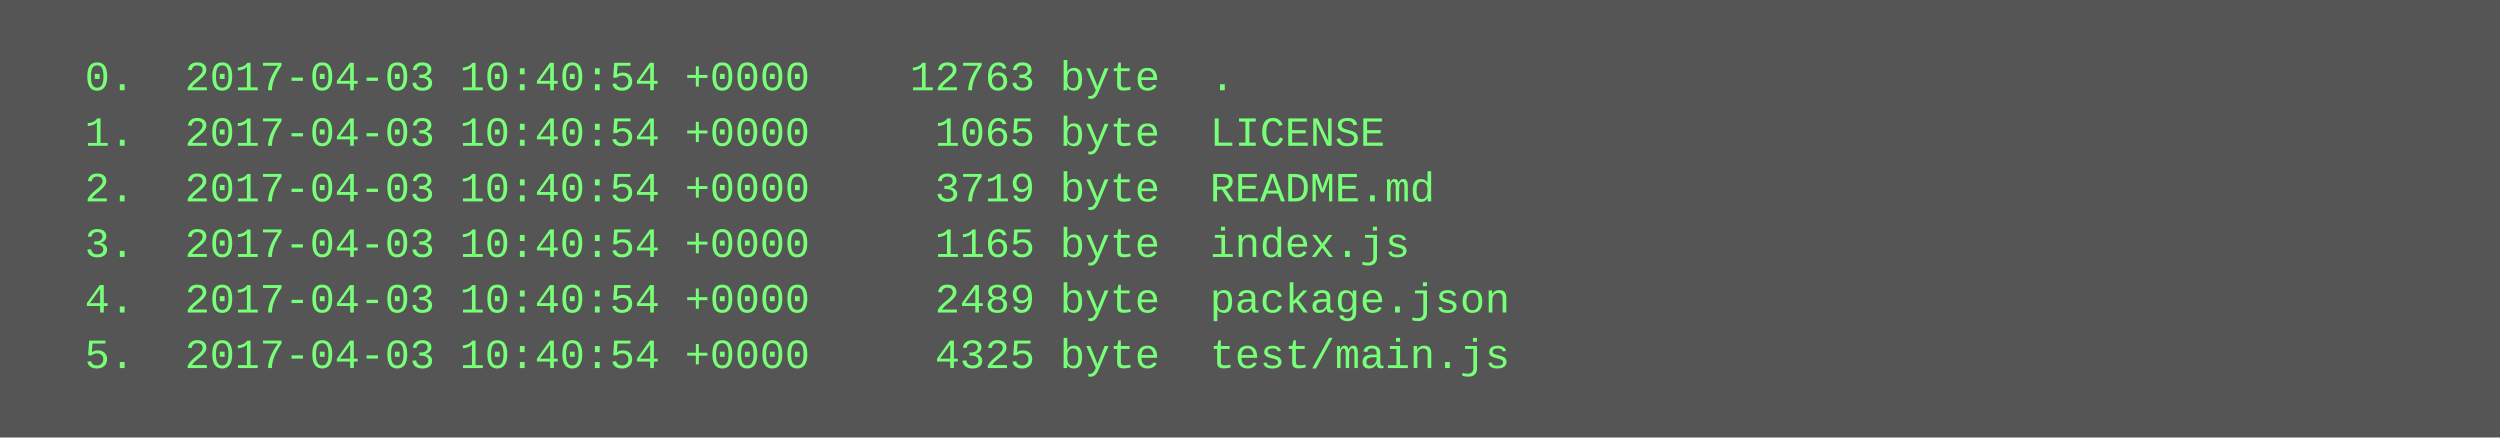
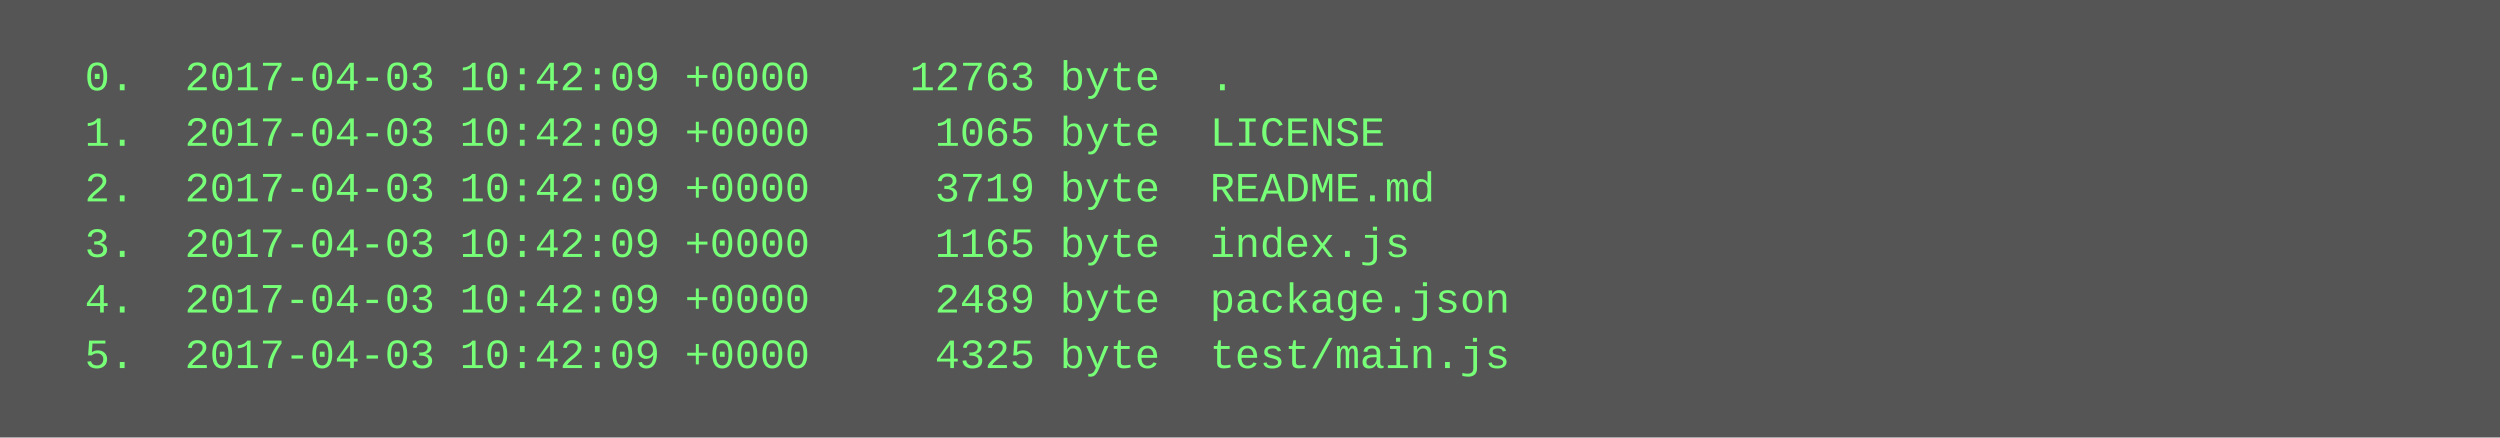
<svg xmlns="http://www.w3.org/2000/svg" height="126" width="720">
  <rect height="126" fill="#555" width="720" />
  <text fill="#7f7" font-family="Courier New" font-size="12" xml:space="preserve">
-     <tspan x="10" y="26">  0.  2017-04-03 10:40:54 +0000    12763 byte  .</tspan>
-     <tspan x="10" y="42">  1.  2017-04-03 10:40:54 +0000     1065 byte  LICENSE</tspan>
-     <tspan x="10" y="58">  2.  2017-04-03 10:40:54 +0000     3719 byte  README.md</tspan>
-     <tspan x="10" y="74">  3.  2017-04-03 10:40:54 +0000     1165 byte  index.js</tspan>
-     <tspan x="10" y="90">  4.  2017-04-03 10:40:54 +0000     2489 byte  package.json</tspan>
-     <tspan x="10" y="106">  5.  2017-04-03 10:40:54 +0000     4325 byte  test/main.js</tspan>
+     <tspan x="10" y="26">  0.  2017-04-03 10:42:09 +0000    12763 byte  .</tspan>
+     <tspan x="10" y="42">  1.  2017-04-03 10:42:09 +0000     1065 byte  LICENSE</tspan>
+     <tspan x="10" y="58">  2.  2017-04-03 10:42:09 +0000     3719 byte  README.md</tspan>
+     <tspan x="10" y="74">  3.  2017-04-03 10:42:09 +0000     1165 byte  index.js</tspan>
+     <tspan x="10" y="90">  4.  2017-04-03 10:42:09 +0000     2489 byte  package.json</tspan>
+     <tspan x="10" y="106">  5.  2017-04-03 10:42:09 +0000     4325 byte  test/main.js</tspan>
  </text>
</svg>
